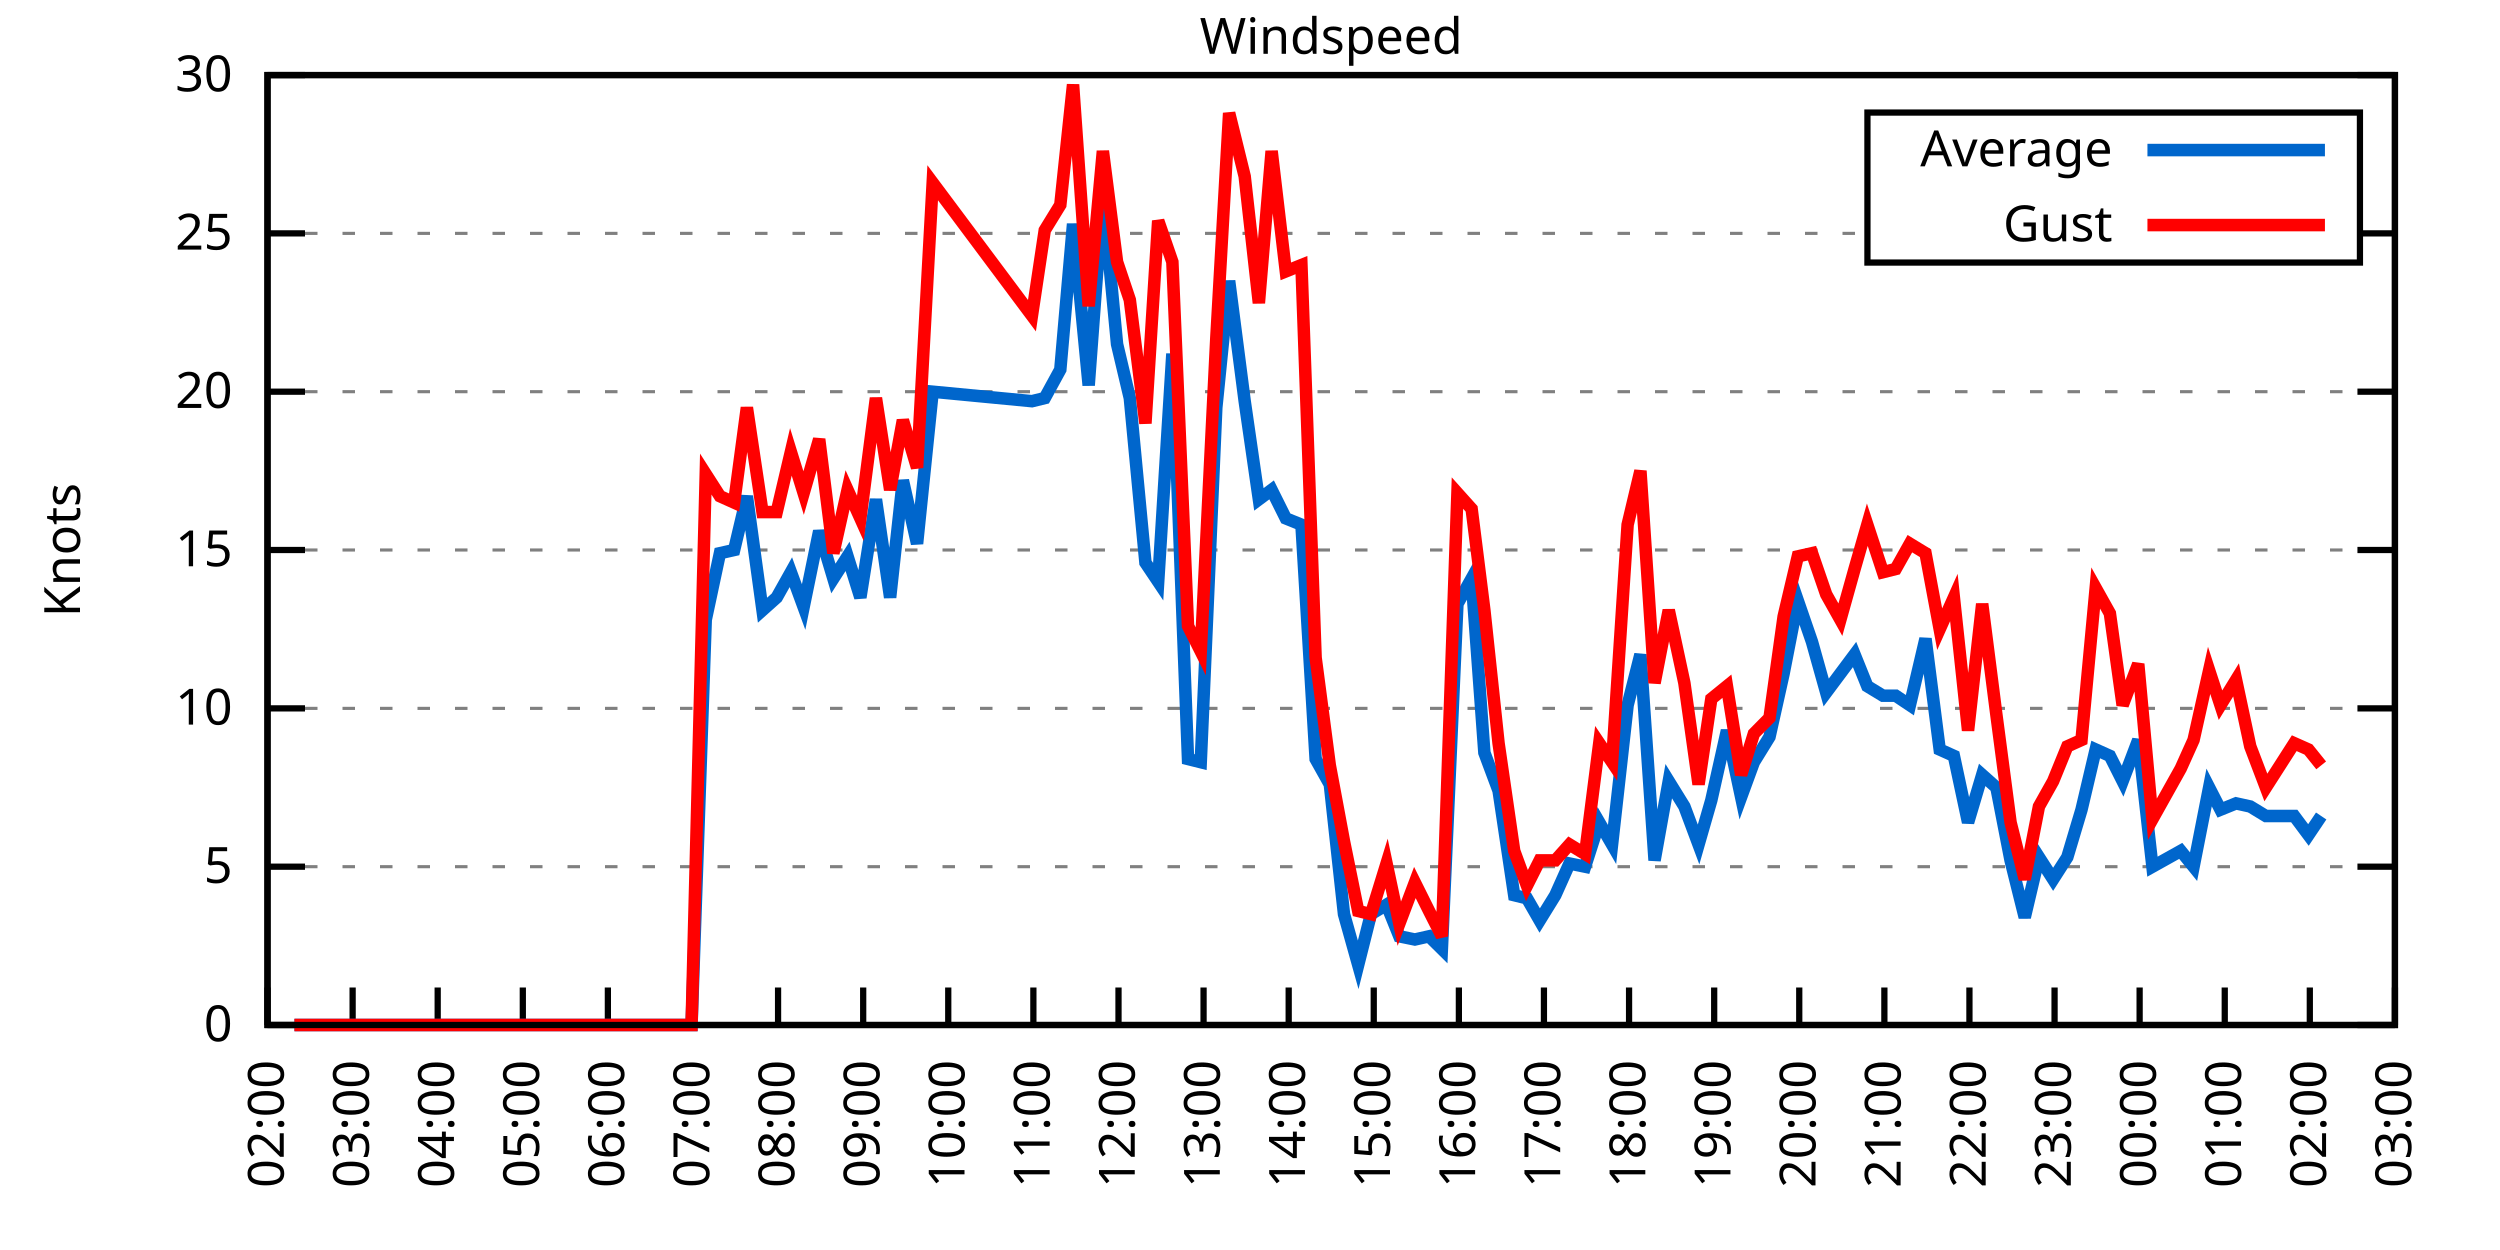
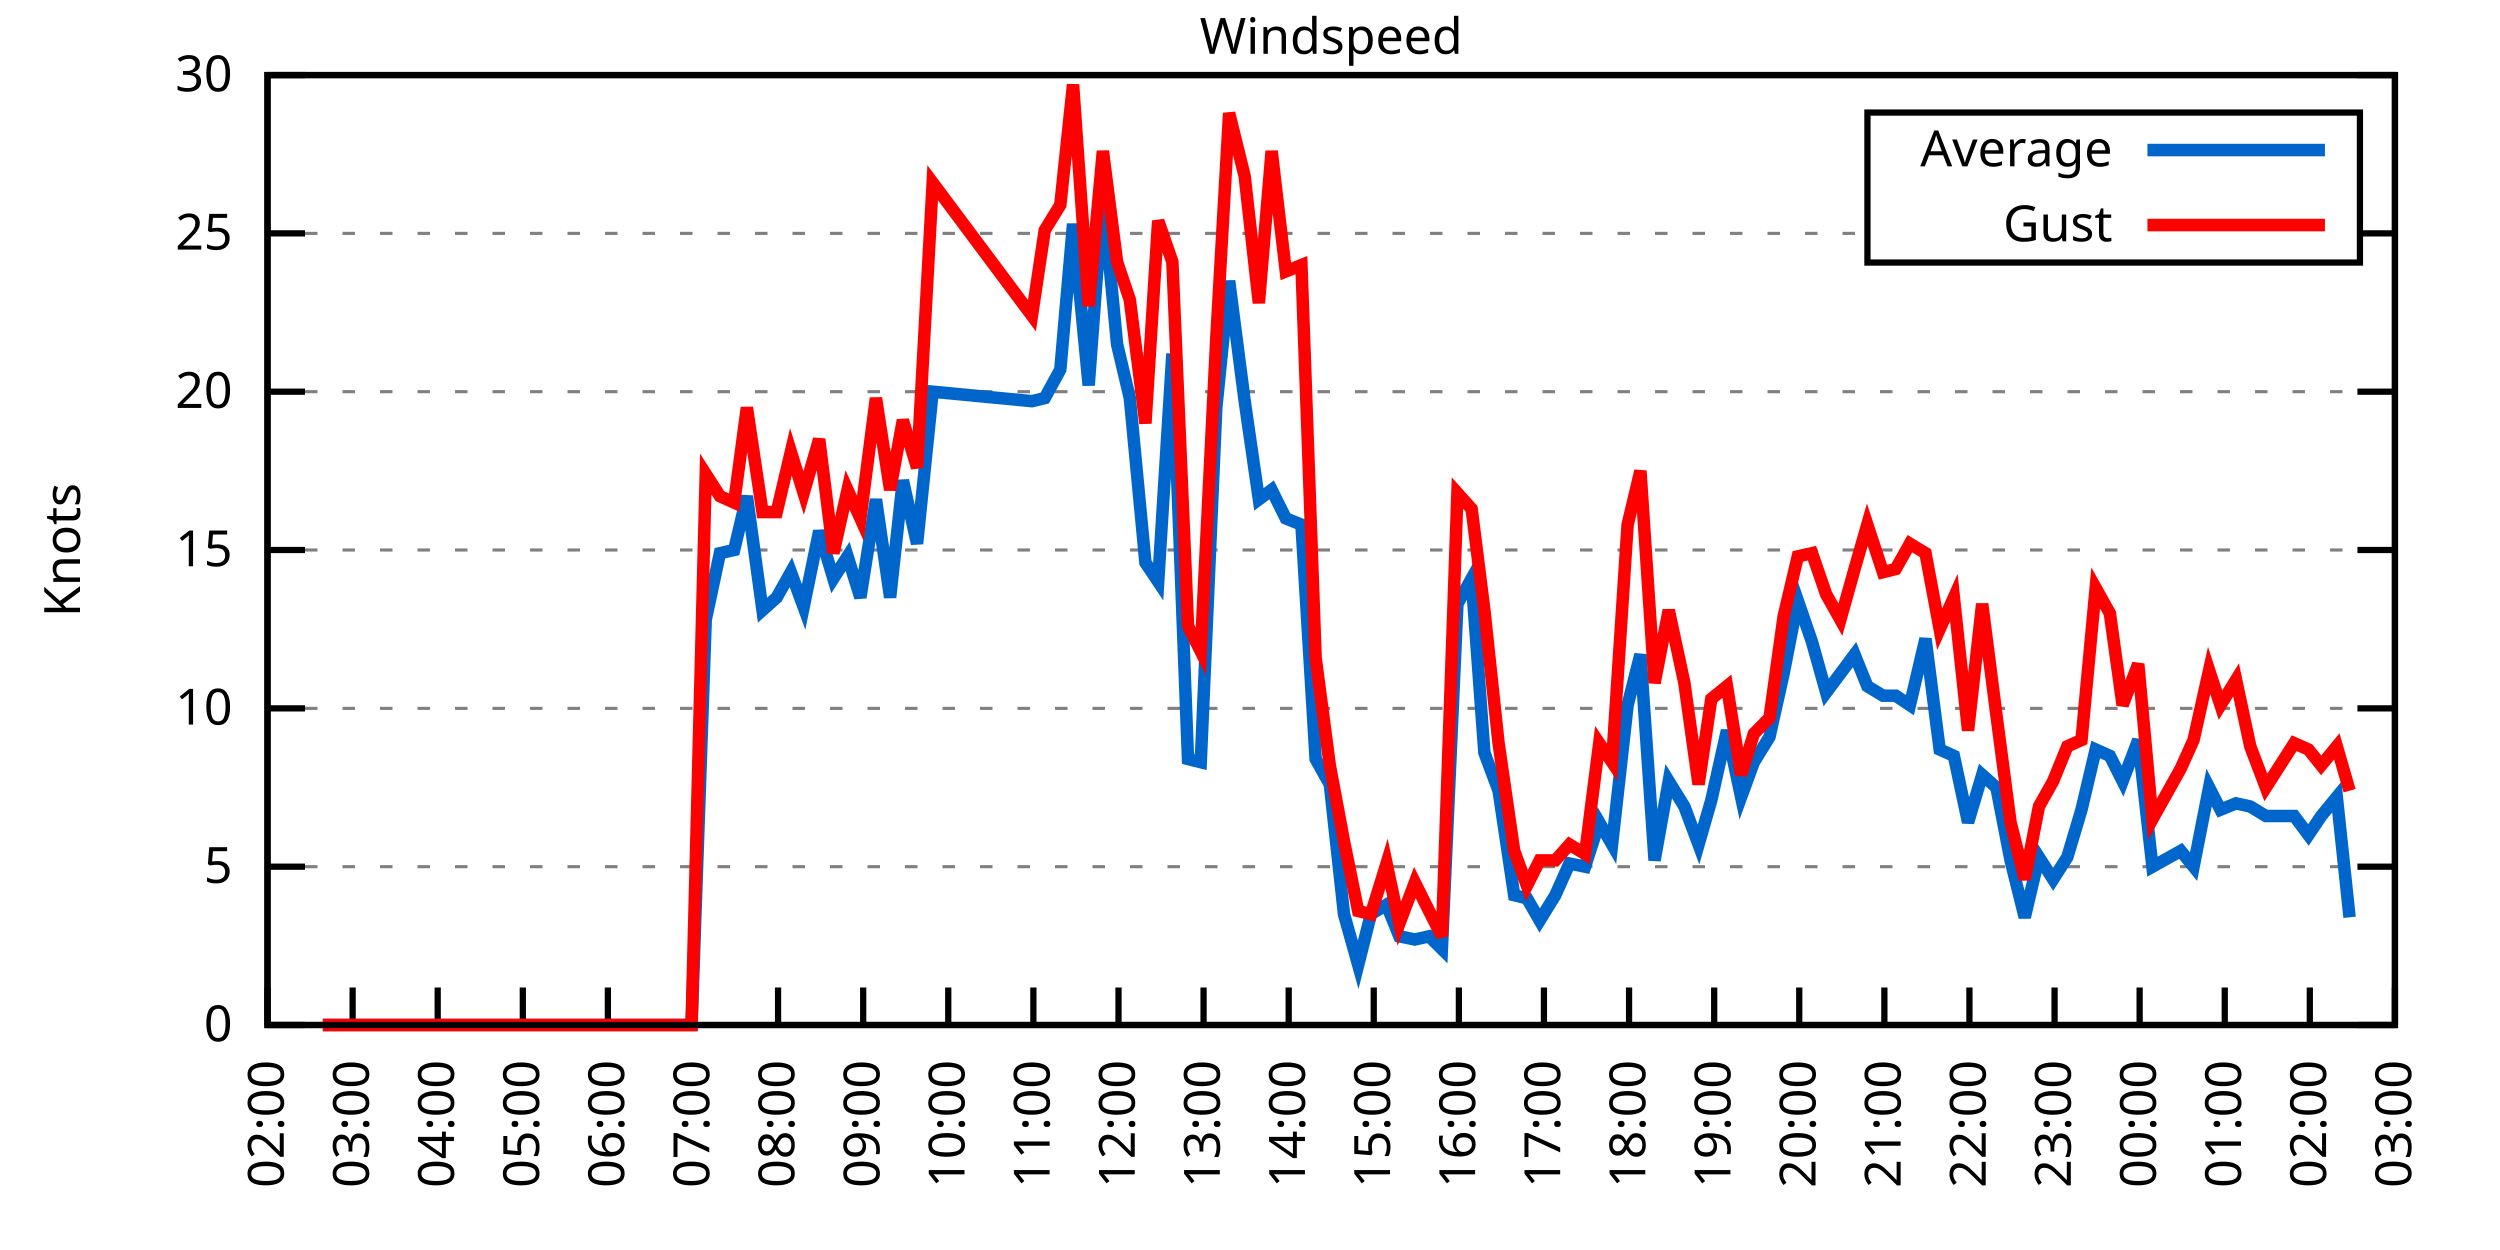
<svg xmlns="http://www.w3.org/2000/svg" xmlns:xlink="http://www.w3.org/1999/xlink" width="400" height="200" viewBox="0 0 400 200">
  <g id="gnuplot_canvas">
    <rect x="0" y="0" width="400" height="200" fill="none" />
    <defs>
      <circle id="gpDot" r="0.5" stroke-width="0.5" stroke="currentColor" />
      <path id="gpPt0" stroke-width="0.333" stroke="currentColor" d="M-1,0 h2 M0,-1 v2" />
      <path id="gpPt1" stroke-width="0.333" stroke="currentColor" d="M-1,-1 L1,1 M1,-1 L-1,1" />
      <path id="gpPt2" stroke-width="0.333" stroke="currentColor" d="M-1,0 L1,0 M0,-1 L0,1 M-1,-1 L1,1 M-1,1 L1,-1" />
      <rect id="gpPt3" stroke-width="0.333" stroke="currentColor" x="-1" y="-1" width="2" height="2" />
      <rect id="gpPt4" stroke-width="0.333" stroke="currentColor" fill="currentColor" x="-1" y="-1" width="2" height="2" />
      <circle id="gpPt5" stroke-width="0.333" stroke="currentColor" cx="0" cy="0" r="1" />
      <use xlink:href="#gpPt5" id="gpPt6" fill="currentColor" stroke="none" />
      <path id="gpPt7" stroke-width="0.333" stroke="currentColor" d="M0,-1.33 L-1.33,0.67 L1.33,0.67 z" />
      <use xlink:href="#gpPt7" id="gpPt8" fill="currentColor" stroke="none" />
      <use xlink:href="#gpPt7" id="gpPt9" stroke="currentColor" transform="rotate(180)" />
      <use xlink:href="#gpPt9" id="gpPt10" fill="currentColor" stroke="none" />
      <use xlink:href="#gpPt3" id="gpPt11" stroke="currentColor" transform="rotate(45)" />
      <use xlink:href="#gpPt11" id="gpPt12" fill="currentColor" stroke="none" />
      <path id="gpPt13" stroke-width="0.333" stroke="currentColor" d="M0,1.330 L1.265,0.411 L0.782,-1.067 L-0.782,-1.076 L-1.265,0.411 z" />
      <use xlink:href="#gpPt13" id="gpPt14" fill="currentColor" stroke="none" />
      <filter id="textbox" filterUnits="objectBoundingBox" x="0" y="0" height="1" width="1">
        <feFlood flood-color="white" flood-opacity="1" result="bgnd" />
        <feComposite in="SourceGraphic" in2="bgnd" operator="atop" />
      </filter>
      <filter id="greybox" filterUnits="objectBoundingBox" x="0" y="0" height="1" width="1">
        <feFlood flood-color="lightgrey" flood-opacity="1" result="grey" />
        <feComposite in="SourceGraphic" in2="grey" operator="atop" />
      </filter>
    </defs>
    <g fill="none" color="white" stroke="currentColor" stroke-width="1.00" stroke-linecap="butt" stroke-linejoin="miter">
</g>
    <g fill="none" color="black" stroke="currentColor" stroke-width="1.00" stroke-linecap="butt" stroke-linejoin="miter">
      <g stroke="none" shape-rendering="crispEdges">
        <polygon fill="rgb(255, 255, 255)" points="42.80,164.00 383.18,164.00 383.18,12.02 42.80,12.02 " />
      </g>
    </g>
    <g fill="none" color="black" stroke="currentColor" stroke-width="1.00" stroke-linecap="butt" stroke-linejoin="miter">
</g>
    <g fill="none" color="black" stroke="black" stroke-width="0.50" stroke-linecap="butt" stroke-linejoin="miter">
</g>
    <g fill="none" color="gray" stroke="currentColor" stroke-width="0.50" stroke-linecap="butt" stroke-linejoin="miter">
      <path stroke="gray" stroke-dasharray="2,4" class="gridline" d="M42.80,164.00 L383.19,164.00  " />
    </g>
    <g fill="none" color="gray" stroke="gray" stroke-width="1.00" stroke-linecap="butt" stroke-linejoin="miter">
</g>
    <g fill="none" color="black" stroke="currentColor" stroke-width="1.00" stroke-linecap="butt" stroke-linejoin="miter">
      <path stroke="black" d="M42.80,164.00 L48.80,164.00 M383.19,164.00 L377.19,164.00  " />
      <g transform="translate(37.20,166.60)" stroke="none" fill="black" font-family="Sans" font-size="8.00" text-anchor="end">
        <text>
          <tspan font-family="Sans"> 0</tspan>
        </text>
      </g>
    </g>
    <g fill="none" color="black" stroke="currentColor" stroke-width="1.00" stroke-linecap="butt" stroke-linejoin="miter">
</g>
    <g fill="none" color="black" stroke="black" stroke-width="0.50" stroke-linecap="butt" stroke-linejoin="miter">
</g>
    <g fill="none" color="gray" stroke="currentColor" stroke-width="0.50" stroke-linecap="butt" stroke-linejoin="miter">
      <path stroke="gray" stroke-dasharray="2,4" class="gridline" d="M42.80,138.67 L383.19,138.67  " />
    </g>
    <g fill="none" color="gray" stroke="gray" stroke-width="1.00" stroke-linecap="butt" stroke-linejoin="miter">
</g>
    <g fill="none" color="black" stroke="currentColor" stroke-width="1.00" stroke-linecap="butt" stroke-linejoin="miter">
      <path stroke="black" d="M42.80,138.67 L48.80,138.67 M383.19,138.67 L377.19,138.67  " />
      <g transform="translate(37.20,141.27)" stroke="none" fill="black" font-family="Sans" font-size="8.00" text-anchor="end">
        <text>
          <tspan font-family="Sans"> 5</tspan>
        </text>
      </g>
    </g>
    <g fill="none" color="black" stroke="currentColor" stroke-width="1.00" stroke-linecap="butt" stroke-linejoin="miter">
</g>
    <g fill="none" color="black" stroke="black" stroke-width="0.50" stroke-linecap="butt" stroke-linejoin="miter">
</g>
    <g fill="none" color="gray" stroke="currentColor" stroke-width="0.50" stroke-linecap="butt" stroke-linejoin="miter">
      <path stroke="gray" stroke-dasharray="2,4" class="gridline" d="M42.80,113.34 L383.19,113.34  " />
    </g>
    <g fill="none" color="gray" stroke="gray" stroke-width="1.00" stroke-linecap="butt" stroke-linejoin="miter">
</g>
    <g fill="none" color="black" stroke="currentColor" stroke-width="1.00" stroke-linecap="butt" stroke-linejoin="miter">
      <path stroke="black" d="M42.80,113.34 L48.80,113.34 M383.19,113.34 L377.19,113.34  " />
      <g transform="translate(37.20,115.94)" stroke="none" fill="black" font-family="Sans" font-size="8.00" text-anchor="end">
        <text>
          <tspan font-family="Sans"> 10</tspan>
        </text>
      </g>
    </g>
    <g fill="none" color="black" stroke="currentColor" stroke-width="1.00" stroke-linecap="butt" stroke-linejoin="miter">
</g>
    <g fill="none" color="black" stroke="black" stroke-width="0.50" stroke-linecap="butt" stroke-linejoin="miter">
</g>
    <g fill="none" color="gray" stroke="currentColor" stroke-width="0.50" stroke-linecap="butt" stroke-linejoin="miter">
      <path stroke="gray" stroke-dasharray="2,4" class="gridline" d="M42.80,88.00 L383.19,88.00  " />
    </g>
    <g fill="none" color="gray" stroke="gray" stroke-width="1.00" stroke-linecap="butt" stroke-linejoin="miter">
</g>
    <g fill="none" color="black" stroke="currentColor" stroke-width="1.00" stroke-linecap="butt" stroke-linejoin="miter">
      <path stroke="black" d="M42.80,88.00 L48.80,88.00 M383.19,88.00 L377.19,88.00  " />
      <g transform="translate(37.20,90.60)" stroke="none" fill="black" font-family="Sans" font-size="8.00" text-anchor="end">
        <text>
          <tspan font-family="Sans"> 15</tspan>
        </text>
      </g>
    </g>
    <g fill="none" color="black" stroke="currentColor" stroke-width="1.00" stroke-linecap="butt" stroke-linejoin="miter">
</g>
    <g fill="none" color="black" stroke="black" stroke-width="0.50" stroke-linecap="butt" stroke-linejoin="miter">
</g>
    <g fill="none" color="gray" stroke="currentColor" stroke-width="0.50" stroke-linecap="butt" stroke-linejoin="miter">
      <path stroke="gray" stroke-dasharray="2,4" class="gridline" d="M42.80,62.67 L383.19,62.67  " />
    </g>
    <g fill="none" color="gray" stroke="gray" stroke-width="1.00" stroke-linecap="butt" stroke-linejoin="miter">
</g>
    <g fill="none" color="black" stroke="currentColor" stroke-width="1.00" stroke-linecap="butt" stroke-linejoin="miter">
      <path stroke="black" d="M42.80,62.67 L48.80,62.67 M383.19,62.67 L377.19,62.67  " />
      <g transform="translate(37.20,65.27)" stroke="none" fill="black" font-family="Sans" font-size="8.00" text-anchor="end">
        <text>
          <tspan font-family="Sans"> 20</tspan>
        </text>
      </g>
    </g>
    <g fill="none" color="black" stroke="currentColor" stroke-width="1.00" stroke-linecap="butt" stroke-linejoin="miter">
</g>
    <g fill="none" color="black" stroke="black" stroke-width="0.50" stroke-linecap="butt" stroke-linejoin="miter">
</g>
    <g fill="none" color="gray" stroke="currentColor" stroke-width="0.50" stroke-linecap="butt" stroke-linejoin="miter">
      <path stroke="gray" stroke-dasharray="2,4" class="gridline" d="M42.80,37.34 L298.79,37.34 M377.59,37.34 L383.19,37.34  " />
    </g>
    <g fill="none" color="gray" stroke="gray" stroke-width="1.00" stroke-linecap="butt" stroke-linejoin="miter">
</g>
    <g fill="none" color="black" stroke="currentColor" stroke-width="1.00" stroke-linecap="butt" stroke-linejoin="miter">
      <path stroke="black" d="M42.80,37.34 L48.80,37.34 M383.19,37.34 L377.19,37.34  " />
      <g transform="translate(37.20,39.94)" stroke="none" fill="black" font-family="Sans" font-size="8.00" text-anchor="end">
        <text>
          <tspan font-family="Sans"> 25</tspan>
        </text>
      </g>
    </g>
    <g fill="none" color="black" stroke="currentColor" stroke-width="1.00" stroke-linecap="butt" stroke-linejoin="miter">
</g>
    <g fill="none" color="black" stroke="black" stroke-width="0.50" stroke-linecap="butt" stroke-linejoin="miter">
</g>
    <g fill="none" color="gray" stroke="currentColor" stroke-width="0.50" stroke-linecap="butt" stroke-linejoin="miter">
      <path stroke="gray" stroke-dasharray="2,4" class="gridline" d="M42.80,12.01 L383.19,12.01  " />
    </g>
    <g fill="none" color="gray" stroke="gray" stroke-width="1.00" stroke-linecap="butt" stroke-linejoin="miter">
</g>
    <g fill="none" color="black" stroke="currentColor" stroke-width="1.00" stroke-linecap="butt" stroke-linejoin="miter">
      <path stroke="black" d="M42.80,12.01 L48.80,12.01 M383.19,12.01 L377.19,12.01  " />
      <g transform="translate(37.20,14.61)" stroke="none" fill="black" font-family="Sans" font-size="8.00" text-anchor="end">
        <text>
          <tspan font-family="Sans"> 30</tspan>
        </text>
      </g>
    </g>
    <g fill="none" color="black" stroke="currentColor" stroke-width="1.00" stroke-linecap="butt" stroke-linejoin="miter">
      <path stroke="black" d="M42.80,164.00 L42.80,158.00  " />
      <g transform="translate(45.40,169.60) rotate(270.00)" stroke="none" fill="black" font-family="Sans" font-size="8.00" text-anchor="end">
        <text>
          <tspan font-family="Sans">02:00</tspan>
        </text>
      </g>
    </g>
    <g fill="none" color="black" stroke="currentColor" stroke-width="1.00" stroke-linecap="butt" stroke-linejoin="miter">
      <path stroke="black" d="M56.42,164.00 L56.42,158.00  " />
      <g transform="translate(59.02,169.60) rotate(270.00)" stroke="none" fill="black" font-family="Sans" font-size="8.00" text-anchor="end">
        <text>
          <tspan font-family="Sans">03:00</tspan>
        </text>
      </g>
    </g>
    <g fill="none" color="black" stroke="currentColor" stroke-width="1.00" stroke-linecap="butt" stroke-linejoin="miter">
      <path stroke="black" d="M70.03,164.00 L70.03,158.00  " />
      <g transform="translate(72.63,169.60) rotate(270.00)" stroke="none" fill="black" font-family="Sans" font-size="8.00" text-anchor="end">
        <text>
          <tspan font-family="Sans">04:00</tspan>
        </text>
      </g>
    </g>
    <g fill="none" color="black" stroke="currentColor" stroke-width="1.00" stroke-linecap="butt" stroke-linejoin="miter">
      <path stroke="black" d="M83.65,164.00 L83.65,158.00  " />
      <g transform="translate(86.25,169.60) rotate(270.00)" stroke="none" fill="black" font-family="Sans" font-size="8.00" text-anchor="end">
        <text>
          <tspan font-family="Sans">05:00</tspan>
        </text>
      </g>
    </g>
    <g fill="none" color="black" stroke="currentColor" stroke-width="1.00" stroke-linecap="butt" stroke-linejoin="miter">
      <path stroke="black" d="M97.26,164.00 L97.26,158.00  " />
      <g transform="translate(99.86,169.60) rotate(270.00)" stroke="none" fill="black" font-family="Sans" font-size="8.00" text-anchor="end">
        <text>
          <tspan font-family="Sans">06:00</tspan>
        </text>
      </g>
    </g>
    <g fill="none" color="black" stroke="currentColor" stroke-width="1.00" stroke-linecap="butt" stroke-linejoin="miter">
      <path stroke="black" d="M110.88,164.00 L110.88,158.00  " />
      <g transform="translate(113.48,169.60) rotate(270.00)" stroke="none" fill="black" font-family="Sans" font-size="8.00" text-anchor="end">
        <text>
          <tspan font-family="Sans">07:00</tspan>
        </text>
      </g>
    </g>
    <g fill="none" color="black" stroke="currentColor" stroke-width="1.00" stroke-linecap="butt" stroke-linejoin="miter">
      <path stroke="black" d="M124.49,164.00 L124.49,158.00  " />
      <g transform="translate(127.09,169.60) rotate(270.00)" stroke="none" fill="black" font-family="Sans" font-size="8.00" text-anchor="end">
        <text>
          <tspan font-family="Sans">08:00</tspan>
        </text>
      </g>
    </g>
    <g fill="none" color="black" stroke="currentColor" stroke-width="1.00" stroke-linecap="butt" stroke-linejoin="miter">
      <path stroke="black" d="M138.11,164.00 L138.11,158.00  " />
      <g transform="translate(140.71,169.60) rotate(270.00)" stroke="none" fill="black" font-family="Sans" font-size="8.00" text-anchor="end">
        <text>
          <tspan font-family="Sans">09:00</tspan>
        </text>
      </g>
    </g>
    <g fill="none" color="black" stroke="currentColor" stroke-width="1.00" stroke-linecap="butt" stroke-linejoin="miter">
      <path stroke="black" d="M151.72,164.00 L151.72,158.00  " />
      <g transform="translate(154.32,169.60) rotate(270.00)" stroke="none" fill="black" font-family="Sans" font-size="8.00" text-anchor="end">
        <text>
          <tspan font-family="Sans">10:00</tspan>
        </text>
      </g>
    </g>
    <g fill="none" color="black" stroke="currentColor" stroke-width="1.00" stroke-linecap="butt" stroke-linejoin="miter">
      <path stroke="black" d="M165.34,164.00 L165.34,158.00  " />
      <g transform="translate(167.94,169.60) rotate(270.00)" stroke="none" fill="black" font-family="Sans" font-size="8.00" text-anchor="end">
        <text>
          <tspan font-family="Sans">11:00</tspan>
        </text>
      </g>
    </g>
    <g fill="none" color="black" stroke="currentColor" stroke-width="1.00" stroke-linecap="butt" stroke-linejoin="miter">
      <path stroke="black" d="M178.96,164.00 L178.96,158.00  " />
      <g transform="translate(181.56,169.60) rotate(270.00)" stroke="none" fill="black" font-family="Sans" font-size="8.00" text-anchor="end">
        <text>
          <tspan font-family="Sans">12:00</tspan>
        </text>
      </g>
    </g>
    <g fill="none" color="black" stroke="currentColor" stroke-width="1.00" stroke-linecap="butt" stroke-linejoin="miter">
      <path stroke="black" d="M192.57,164.00 L192.57,158.00  " />
      <g transform="translate(195.17,169.60) rotate(270.00)" stroke="none" fill="black" font-family="Sans" font-size="8.00" text-anchor="end">
        <text>
          <tspan font-family="Sans">13:00</tspan>
        </text>
      </g>
    </g>
    <g fill="none" color="black" stroke="currentColor" stroke-width="1.00" stroke-linecap="butt" stroke-linejoin="miter">
      <path stroke="black" d="M206.19,164.00 L206.19,158.00  " />
      <g transform="translate(208.79,169.60) rotate(270.00)" stroke="none" fill="black" font-family="Sans" font-size="8.00" text-anchor="end">
        <text>
          <tspan font-family="Sans">14:00</tspan>
        </text>
      </g>
    </g>
    <g fill="none" color="black" stroke="currentColor" stroke-width="1.00" stroke-linecap="butt" stroke-linejoin="miter">
      <path stroke="black" d="M219.80,164.00 L219.80,158.00  " />
      <g transform="translate(222.40,169.60) rotate(270.00)" stroke="none" fill="black" font-family="Sans" font-size="8.00" text-anchor="end">
        <text>
          <tspan font-family="Sans">15:00</tspan>
        </text>
      </g>
    </g>
    <g fill="none" color="black" stroke="currentColor" stroke-width="1.00" stroke-linecap="butt" stroke-linejoin="miter">
      <path stroke="black" d="M233.42,164.00 L233.42,158.00  " />
      <g transform="translate(236.02,169.60) rotate(270.00)" stroke="none" fill="black" font-family="Sans" font-size="8.00" text-anchor="end">
        <text>
          <tspan font-family="Sans">16:00</tspan>
        </text>
      </g>
    </g>
    <g fill="none" color="black" stroke="currentColor" stroke-width="1.00" stroke-linecap="butt" stroke-linejoin="miter">
      <path stroke="black" d="M247.03,164.00 L247.03,158.00  " />
      <g transform="translate(249.63,169.60) rotate(270.00)" stroke="none" fill="black" font-family="Sans" font-size="8.00" text-anchor="end">
        <text>
          <tspan font-family="Sans">17:00</tspan>
        </text>
      </g>
    </g>
    <g fill="none" color="black" stroke="currentColor" stroke-width="1.00" stroke-linecap="butt" stroke-linejoin="miter">
      <path stroke="black" d="M260.65,164.00 L260.65,158.00  " />
      <g transform="translate(263.25,169.60) rotate(270.00)" stroke="none" fill="black" font-family="Sans" font-size="8.00" text-anchor="end">
        <text>
          <tspan font-family="Sans">18:00</tspan>
        </text>
      </g>
    </g>
    <g fill="none" color="black" stroke="currentColor" stroke-width="1.00" stroke-linecap="butt" stroke-linejoin="miter">
      <path stroke="black" d="M274.27,164.00 L274.27,158.00  " />
      <g transform="translate(276.87,169.60) rotate(270.00)" stroke="none" fill="black" font-family="Sans" font-size="8.00" text-anchor="end">
        <text>
          <tspan font-family="Sans">19:00</tspan>
        </text>
      </g>
    </g>
    <g fill="none" color="black" stroke="currentColor" stroke-width="1.00" stroke-linecap="butt" stroke-linejoin="miter">
      <path stroke="black" d="M287.88,164.00 L287.88,158.00  " />
      <g transform="translate(290.48,169.60) rotate(270.00)" stroke="none" fill="black" font-family="Sans" font-size="8.00" text-anchor="end">
        <text>
          <tspan font-family="Sans">20:00</tspan>
        </text>
      </g>
    </g>
    <g fill="none" color="black" stroke="currentColor" stroke-width="1.00" stroke-linecap="butt" stroke-linejoin="miter">
      <path stroke="black" d="M301.50,164.00 L301.50,158.00  " />
      <g transform="translate(304.10,169.60) rotate(270.00)" stroke="none" fill="black" font-family="Sans" font-size="8.00" text-anchor="end">
        <text>
          <tspan font-family="Sans">21:00</tspan>
        </text>
      </g>
    </g>
    <g fill="none" color="black" stroke="currentColor" stroke-width="1.00" stroke-linecap="butt" stroke-linejoin="miter">
      <path stroke="black" d="M315.11,164.00 L315.11,158.00  " />
      <g transform="translate(317.71,169.60) rotate(270.00)" stroke="none" fill="black" font-family="Sans" font-size="8.00" text-anchor="end">
        <text>
          <tspan font-family="Sans">22:00</tspan>
        </text>
      </g>
    </g>
    <g fill="none" color="black" stroke="currentColor" stroke-width="1.00" stroke-linecap="butt" stroke-linejoin="miter">
      <path stroke="black" d="M328.73,164.00 L328.73,158.00  " />
      <g transform="translate(331.33,169.60) rotate(270.00)" stroke="none" fill="black" font-family="Sans" font-size="8.00" text-anchor="end">
        <text>
          <tspan font-family="Sans">23:00</tspan>
        </text>
      </g>
    </g>
    <g fill="none" color="black" stroke="currentColor" stroke-width="1.00" stroke-linecap="butt" stroke-linejoin="miter">
      <path stroke="black" d="M342.34,164.00 L342.34,158.00  " />
      <g transform="translate(344.94,169.60) rotate(270.00)" stroke="none" fill="black" font-family="Sans" font-size="8.00" text-anchor="end">
        <text>
          <tspan font-family="Sans">00:00</tspan>
        </text>
      </g>
    </g>
    <g fill="none" color="black" stroke="currentColor" stroke-width="1.00" stroke-linecap="butt" stroke-linejoin="miter">
      <path stroke="black" d="M355.96,164.00 L355.96,158.00  " />
      <g transform="translate(358.56,169.60) rotate(270.00)" stroke="none" fill="black" font-family="Sans" font-size="8.00" text-anchor="end">
        <text>
          <tspan font-family="Sans">01:00</tspan>
        </text>
      </g>
    </g>
    <g fill="none" color="black" stroke="currentColor" stroke-width="1.00" stroke-linecap="butt" stroke-linejoin="miter">
      <path stroke="black" d="M369.57,164.00 L369.57,158.00  " />
      <g transform="translate(372.17,169.60) rotate(270.00)" stroke="none" fill="black" font-family="Sans" font-size="8.00" text-anchor="end">
        <text>
          <tspan font-family="Sans">02:00</tspan>
        </text>
      </g>
    </g>
    <g fill="none" color="black" stroke="currentColor" stroke-width="1.00" stroke-linecap="butt" stroke-linejoin="miter">
      <path stroke="black" d="M383.19,164.00 L383.19,158.00  " />
      <g transform="translate(385.79,169.60) rotate(270.00)" stroke="none" fill="black" font-family="Sans" font-size="8.00" text-anchor="end">
        <text>
          <tspan font-family="Sans">03:00</tspan>
        </text>
      </g>
    </g>
    <g fill="none" color="black" stroke="currentColor" stroke-width="1.00" stroke-linecap="butt" stroke-linejoin="miter">
</g>
    <g fill="none" color="black" stroke="currentColor" stroke-width="1.00" stroke-linecap="butt" stroke-linejoin="miter">
      <path stroke="black" d="M42.80,12.01 L42.80,164.00 L383.19,164.00 L383.19,12.01 L42.80,12.01 Z  " />
    </g>
    <g fill="none" color="black" stroke="currentColor" stroke-width="1.00" stroke-linecap="butt" stroke-linejoin="miter">
</g>
    <g fill="none" color="black" stroke="currentColor" stroke-width="1.00" stroke-linecap="butt" stroke-linejoin="miter">
      <path stroke="black" d="M298.79,42.01 L298.79,18.01 L377.59,18.01 L377.59,42.01 L298.79,42.01 Z  " />
    </g>
    <g id="Windspeed_plot_1">
      <g fill="none" color="white" stroke="black" stroke-width="2.00" stroke-linecap="butt" stroke-linejoin="miter">
</g>
      <g fill="none" color="black" stroke="currentColor" stroke-width="2.00" stroke-linecap="butt" stroke-linejoin="miter">
        <g transform="translate(337.99,26.61)" stroke="none" fill="black" font-family="Sans" font-size="8.00" text-anchor="end">
          <text>
            <tspan font-family="Sans">Average</tspan>
          </text>
        </g>
      </g>
      <g fill="none" color="black" stroke="currentColor" stroke-width="2.00" stroke-linecap="butt" stroke-linejoin="miter">
-         <path stroke="rgb(  0, 102, 204)" d="M343.59,24.01 L371.99,24.01 M47.11,164.00 L49.15,164.00 L51.65,164.00 L53.92,164.00 L56.19,164.00 L58.46,164.00   L60.50,164.00 L63.00,164.00 L65.04,164.00 L67.31,164.00 L69.80,164.00 L72.07,164.00 L74.12,164.00 L76.39,164.00   L78.88,164.00 L80.92,164.00 L85.69,164.00 L87.96,164.00 L90.00,164.00 L92.50,164.00 L94.77,164.00 L97.04,164.00   L101.57,164.00 L103.84,164.00 L106.11,164.00 L108.38,164.00 L110.65,164.00 L112.92,99.15 L115.19,88.51 L117.46,88.00   L119.50,79.39 L122.00,97.63 L124.27,95.60 L126.54,91.55 L128.58,97.12 L131.07,84.97 L133.34,92.56 L135.61,89.02   L137.66,95.60 L140.15,79.90 L142.42,95.60 L144.46,76.86 L146.73,86.99 L149.23,62.67 L165.11,64.19 L167.16,63.69   L169.65,59.13 L171.69,35.82 L174.19,61.66 L176.46,31.26 L178.73,55.07 L180.77,63.69 L183.27,90.03 L185.31,93.07   L187.58,56.59 L190.08,121.44 L192.12,121.95 L194.61,65.21 L196.66,44.94 L199.15,64.19 L201.42,79.90 L203.46,78.38   L205.73,82.94 L208.23,83.95 L210.50,121.44 L212.77,125.50 L215.04,146.27 L217.31,154.37 L219.35,146.27 L221.85,144.75   L223.89,149.81 L226.38,150.32 L228.65,149.81 L230.70,151.84 L233.19,96.62 L235.46,92.56 L237.50,120.43 L239.77,126.51   L242.27,143.23 L244.31,143.73 L246.35,147.28 L248.85,143.23 L251.12,138.16 L253.61,138.67 L255.88,131.58 L257.93,135.12   L260.42,112.83 L262.47,104.72 L264.73,137.66 L267.00,124.99 L269.50,129.04 L271.77,135.12 L273.81,128.03 L276.31,116.88   L278.58,127.52 L280.62,121.95 L283.12,117.90 L285.38,107.76 L287.65,96.11 L289.92,102.70 L292.19,110.80 L294.46,107.76   L296.73,104.72 L298.77,109.79 L301.27,111.31 L303.31,111.31 L305.58,112.83 L308.08,102.19 L310.35,119.92 L312.62,120.94   L314.89,131.58 L317.15,123.98 L319.42,126.00 L321.69,137.66 L323.96,146.77 L326.23,137.15 L328.50,140.69 L330.77,137.15   L333.04,129.55 L335.31,119.92 L337.58,120.94 L339.62,124.99 L342.12,118.40 L344.39,138.67 L348.92,136.14 L350.97,138.67   L353.46,126.00 L355.28,129.55 L357.77,128.54 L360.04,129.04 L362.54,130.56 L367.08,130.56 L369.35,133.60 L371.39,130.56    " />
+         <path stroke="rgb(  0, 102, 204)" d="M343.59,24.01 L371.99,24.01 M51.65,164.00 L53.92,164.00 L56.19,164.00 L58.46,164.00 L60.50,164.00 L63.00,164.00   L65.04,164.00 L67.31,164.00 L69.80,164.00 L72.07,164.00 L74.12,164.00 L76.39,164.00 L78.88,164.00 L80.92,164.00   L85.69,164.00 L87.96,164.00 L90.00,164.00 L92.50,164.00 L94.77,164.00 L97.04,164.00 L101.57,164.00 L103.84,164.00   L106.11,164.00 L108.38,164.00 L110.65,164.00 L112.92,99.15 L115.19,88.51 L117.46,88.00 L119.50,79.39 L122.00,97.63   L124.27,95.60 L126.54,91.55 L128.58,97.12 L131.07,84.97 L133.34,92.56 L135.61,89.02 L137.66,95.60 L140.15,79.90   L142.42,95.60 L144.46,76.86 L146.73,86.99 L149.23,62.67 L165.11,64.19 L167.16,63.69 L169.65,59.13 L171.69,35.82   L174.19,61.66 L176.46,31.26 L178.73,55.07 L180.77,63.69 L183.27,90.03 L185.31,93.07 L187.58,56.59 L190.08,121.44   L192.12,121.95 L194.61,65.21 L196.66,44.94 L199.15,64.19 L201.42,79.90 L203.46,78.38 L205.73,82.94 L208.23,83.95   L210.50,121.44 L212.77,125.50 L215.04,146.27 L217.31,154.37 L219.35,146.27 L221.85,144.75 L223.89,149.81 L226.38,150.32   L228.65,149.81 L230.70,151.84 L233.19,96.62 L235.46,92.56 L237.50,120.43 L239.77,126.51 L242.27,143.23 L244.31,143.73   L246.35,147.28 L248.85,143.23 L251.12,138.16 L253.61,138.67 L255.88,131.58 L257.93,135.12 L260.42,112.83 L262.47,104.72   L264.73,137.66 L267.00,124.99 L269.50,129.04 L271.77,135.12 L273.81,128.03 L276.31,116.88 L278.58,127.52 L280.62,121.95   L283.12,117.90 L285.38,107.76 L287.65,96.11 L289.92,102.70 L292.19,110.80 L294.46,107.76 L296.73,104.72 L298.77,109.79   L301.27,111.31 L303.31,111.31 L305.58,112.83 L308.08,102.19 L310.35,119.92 L312.62,120.94 L314.89,131.58 L317.15,123.98   L319.42,126.00 L321.69,137.66 L323.96,146.77 L326.23,137.15 L328.50,140.69 L330.77,137.15 L333.04,129.55 L335.31,119.92   L337.58,120.94 L339.62,124.99 L342.12,118.40 L344.39,138.67 L348.92,136.14 L350.97,138.67 L353.46,126.00 L355.28,129.55   L357.77,128.54 L360.04,129.04 L362.54,130.56 L367.08,130.56 L369.35,133.60 L371.39,130.56 L373.89,127.52 L375.93,146.77    " />
      </g>
    </g>
    <g id="Windspeed_plot_2">
      <g fill="none" color="black" stroke="currentColor" stroke-width="2.00" stroke-linecap="butt" stroke-linejoin="miter">
        <g transform="translate(337.99,38.61)" stroke="none" fill="black" font-family="Sans" font-size="8.00" text-anchor="end">
          <text>
            <tspan font-family="Sans">Gust</tspan>
          </text>
        </g>
      </g>
      <g fill="none" color="black" stroke="currentColor" stroke-width="2.00" stroke-linecap="butt" stroke-linejoin="miter">
-         <path stroke="rgb(255,   0,   0)" d="M343.59,36.01 L371.99,36.01 M47.11,164.00 L49.15,164.00 L51.65,164.00 L53.92,164.00 L56.19,164.00 L58.46,164.00   L60.50,164.00 L63.00,164.00 L65.04,164.00 L67.31,164.00 L69.80,164.00 L72.07,164.00 L74.12,164.00 L76.39,164.00   L78.88,164.00 L80.92,164.00 L85.69,164.00 L87.96,164.00 L90.00,164.00 L92.50,164.00 L94.77,164.00 L97.04,164.00   L101.57,164.00 L103.84,164.00 L106.11,164.00 L108.38,164.00 L110.65,164.00 L112.92,75.85 L115.19,79.39 L117.46,80.41   L119.50,65.21 L122.00,81.93 L124.27,81.93 L126.54,72.30 L128.58,78.89 L131.07,70.27 L133.34,88.51 L135.61,78.38   L137.66,82.94 L140.15,63.69 L142.42,78.38 L144.46,67.23 L146.73,74.83 L149.23,29.24 L165.11,50.51 L167.16,36.84   L169.65,32.78 L171.69,13.53 L174.19,48.99 L176.46,24.17 L178.73,41.90 L180.77,47.98 L183.27,67.74 L185.31,35.32   L187.58,41.90 L190.08,100.16 L192.12,104.22 L194.61,54.06 L196.66,18.09 L199.15,28.22 L201.42,48.49 L203.46,24.17   L205.73,43.42 L208.23,42.41 L210.50,105.23 L212.77,122.46 L215.04,134.62 L217.31,145.76 L219.35,146.27 L221.85,138.16   L223.89,147.79 L226.38,141.20 L228.65,145.76 L230.70,149.81 L233.19,78.89 L235.46,81.42 L237.50,97.63 L239.77,118.91   L242.27,136.14 L244.31,141.71 L246.35,137.66 L248.85,137.66 L251.12,135.12 L253.61,136.64 L255.88,118.91 L257.93,121.95   L260.42,83.95 L262.47,75.34 L264.73,109.28 L267.00,97.63 L269.50,109.28 L271.77,125.50 L273.81,111.82 L276.31,109.79   L278.58,123.98 L280.62,117.39 L283.12,114.86 L285.38,98.64 L287.65,89.02 L289.92,88.51 L292.19,95.10 L294.46,99.15   L296.73,91.04 L298.77,83.95 L301.27,91.55 L303.31,91.04 L305.58,86.99 L308.08,88.51 L310.35,100.67 L312.62,95.60   L314.89,116.88 L317.15,96.62 L319.42,114.35 L321.69,131.58 L323.96,140.69 L326.23,129.04 L328.50,124.99 L330.77,119.42   L333.04,118.40 L335.31,94.08 L337.58,98.14 L339.62,112.83 L342.12,106.24 L344.39,131.07 L348.92,122.96 L350.97,118.40   L353.46,107.26 L355.28,112.83 L357.77,108.78 L360.04,119.42 L362.54,126.00 L367.08,118.91 L369.35,119.92 L371.39,122.46    " />
+         <path stroke="rgb(255,   0,   0)" d="M343.59,36.01 L371.99,36.01 M51.65,164.00 L53.92,164.00 L56.19,164.00 L58.46,164.00 L60.50,164.00 L63.00,164.00   L65.04,164.00 L67.31,164.00 L69.80,164.00 L72.07,164.00 L74.12,164.00 L76.39,164.00 L78.88,164.00 L80.92,164.00   L85.69,164.00 L87.96,164.00 L90.00,164.00 L92.50,164.00 L94.77,164.00 L97.04,164.00 L101.57,164.00 L103.84,164.00   L106.11,164.00 L108.38,164.00 L110.65,164.00 L112.92,75.85 L115.19,79.39 L117.46,80.41 L119.50,65.21 L122.00,81.93   L124.27,81.93 L126.54,72.30 L128.58,78.89 L131.07,70.27 L133.34,88.51 L135.61,78.38 L137.66,82.94 L140.15,63.69   L142.42,78.38 L144.46,67.23 L146.73,74.83 L149.23,29.24 L165.11,50.51 L167.16,36.84 L169.65,32.78 L171.69,13.53   L174.19,48.99 L176.46,24.17 L178.73,41.90 L180.77,47.98 L183.27,67.74 L185.31,35.32 L187.58,41.90 L190.08,100.16   L192.12,104.22 L194.61,54.06 L196.66,18.09 L199.15,28.22 L201.42,48.49 L203.46,24.17 L205.73,43.42 L208.23,42.41   L210.50,105.23 L212.77,122.46 L215.04,134.62 L217.31,145.76 L219.35,146.27 L221.85,138.16 L223.89,147.79 L226.38,141.20   L228.65,145.76 L230.70,149.81 L233.19,78.89 L235.46,81.42 L237.50,97.63 L239.77,118.91 L242.27,136.14 L244.31,141.71   L246.35,137.66 L248.85,137.66 L251.12,135.12 L253.61,136.64 L255.88,118.91 L257.93,121.95 L260.42,83.95 L262.47,75.34   L264.73,109.28 L267.00,97.63 L269.50,109.28 L271.77,125.50 L273.81,111.82 L276.31,109.79 L278.58,123.98 L280.62,117.39   L283.12,114.86 L285.38,98.64 L287.65,89.02 L289.92,88.51 L292.19,95.10 L294.46,99.15 L296.73,91.04 L298.77,83.95   L301.27,91.55 L303.31,91.04 L305.58,86.99 L308.08,88.51 L310.35,100.67 L312.62,95.60 L314.89,116.88 L317.15,96.62   L319.42,114.35 L321.69,131.58 L323.96,140.69 L326.23,129.04 L328.50,124.99 L330.77,119.42 L333.04,118.40 L335.31,94.08   L337.58,98.14 L339.62,112.83 L342.12,106.24 L344.39,131.07 L348.92,122.96 L350.97,118.40 L353.46,107.26 L355.28,112.83   L357.77,108.78 L360.04,119.42 L362.54,126.00 L367.08,118.91 L369.35,119.92 L371.39,122.46 L373.89,119.42 L375.93,126.51    " />
      </g>
    </g>
    <g fill="none" color="black" stroke="currentColor" stroke-width="2.00" stroke-linecap="butt" stroke-linejoin="miter">
</g>
    <g fill="none" color="black" stroke="black" stroke-width="1.00" stroke-linecap="butt" stroke-linejoin="miter">
</g>
    <g fill="none" color="black" stroke="currentColor" stroke-width="1.00" stroke-linecap="butt" stroke-linejoin="miter">
      <path stroke="black" d="M42.80,12.01 L42.80,164.00 L383.19,164.00 L383.19,12.01 L42.80,12.01 Z  " />
      <g transform="translate(12.80,88.01) rotate(270.00)" stroke="none" fill="black" font-family="Sans" font-size="8.00" text-anchor="middle">
        <text>
          <tspan font-family="Sans">Knots</tspan>
        </text>
      </g>
    </g>
    <g fill="none" color="black" stroke="currentColor" stroke-width="1.00" stroke-linecap="butt" stroke-linejoin="miter">
</g>
    <g fill="none" color="black" stroke="currentColor" stroke-width="1.00" stroke-linecap="butt" stroke-linejoin="miter">
      <g transform="translate(212.99,8.61)" stroke="none" fill="black" font-family="Sans" font-size="8.00" text-anchor="middle">
        <text>
          <tspan font-family="Sans">Windspeed</tspan>
        </text>
      </g>
    </g>
    <g fill="none" color="black" stroke="currentColor" stroke-width="1.00" stroke-linecap="butt" stroke-linejoin="miter">
</g>
  </g>
</svg>
